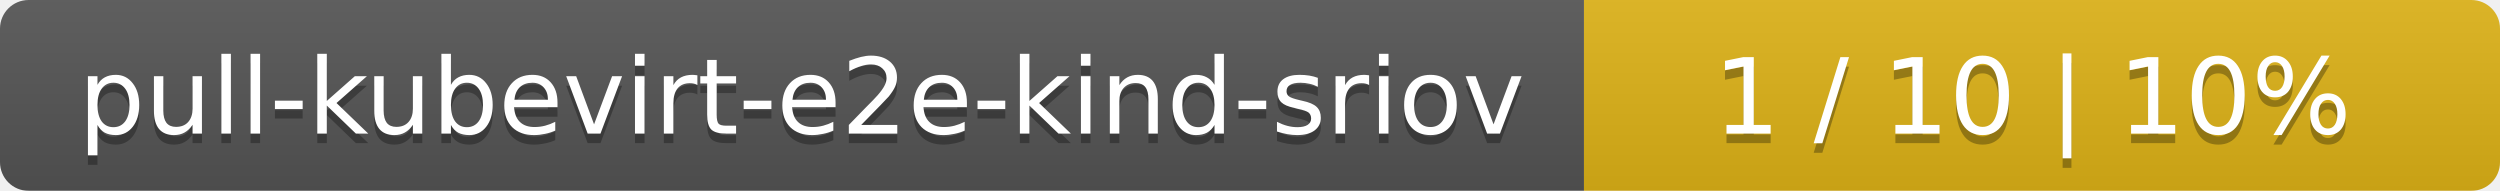
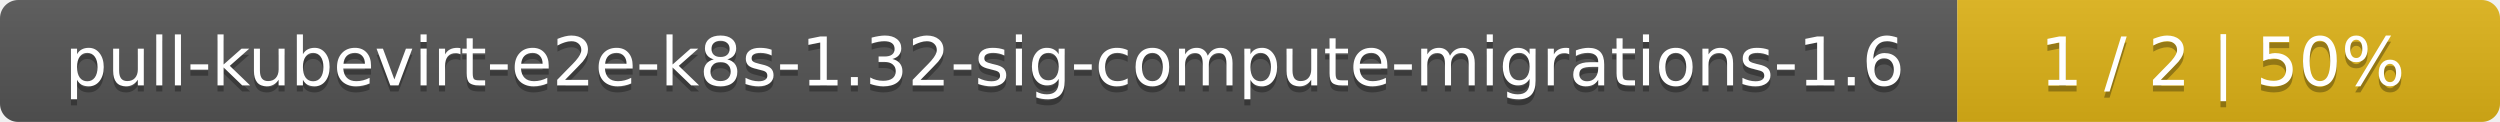
- <svg xmlns="http://www.w3.org/2000/svg" width="262" height="20">
+ <svg xmlns="http://www.w3.org/2000/svg" width="410" height="20">
  <linearGradient id="smooth" x2="0" y2="100%">
    <stop offset="0" stop-color="#bbb" stop-opacity=".1" />
    <stop offset="1" stop-opacity=".1" />
  </linearGradient>
  <mask id="round">
-     <rect width="262" height="20" rx="3" fill="#fff" />
+     <rect width="410" height="20" rx="3" fill="#fff" />
  </mask>
  <g mask="url(#round)">
-     <rect width="166" height="20" fill="#555" />
-     <rect x="166" width="96" height="20" fill="#dfb317" />
-     <rect width="262" height="20" fill="url(#smooth)" />
+     <rect width="321" height="20" fill="#555" />
+     <rect x="321" width="89" height="20" fill="#dfb317" />
+     <rect width="410" height="20" fill="url(#smooth)" />
  </g>
  <g fill="#fff" text-anchor="middle" font-family="DejaVu Sans,Verdana,Geneva,sans-serif" font-size="11">
-     <text x="84" y="15" fill="#010101" fill-opacity=".3">pull-kubevirt-e2e-kind-sriov</text>
-     <text x="84" y="14">pull-kubevirt-e2e-kind-sriov</text>
-     <text x="213" y="15" fill="#010101" fill-opacity=".3">1 / 10    |    10%</text>
-     <text x="213" y="14">1 / 10    |    10%</text>
+     <text x="161.5" y="15" fill="#010101" fill-opacity=".3">pull-kubevirt-e2e-k8s-1.32-sig-compute-migrations-1.6</text>
+     <text x="161.5" y="14">pull-kubevirt-e2e-k8s-1.32-sig-compute-migrations-1.6</text>
+     <text x="364.5" y="15" fill="#010101" fill-opacity=".3">1 / 2    |    50%</text>
+     <text x="364.5" y="14">1 / 2    |    50%</text>
  </g>
</svg>
